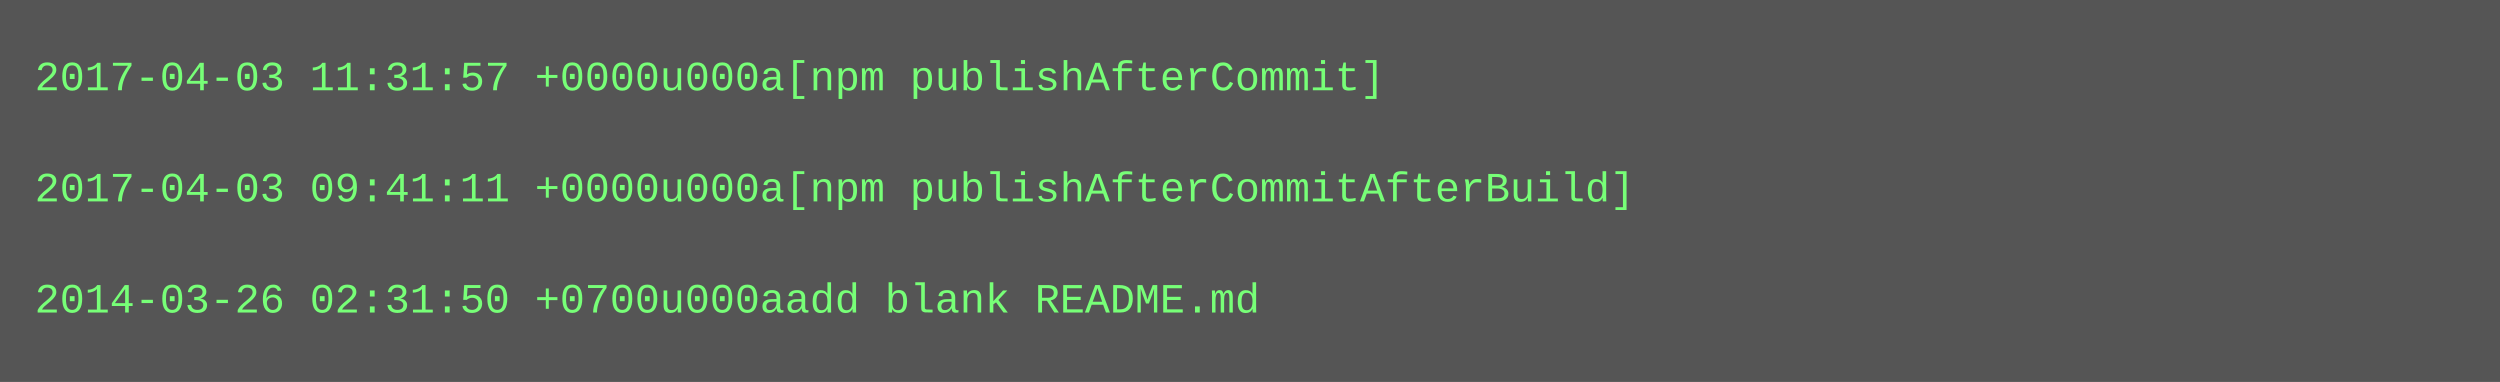
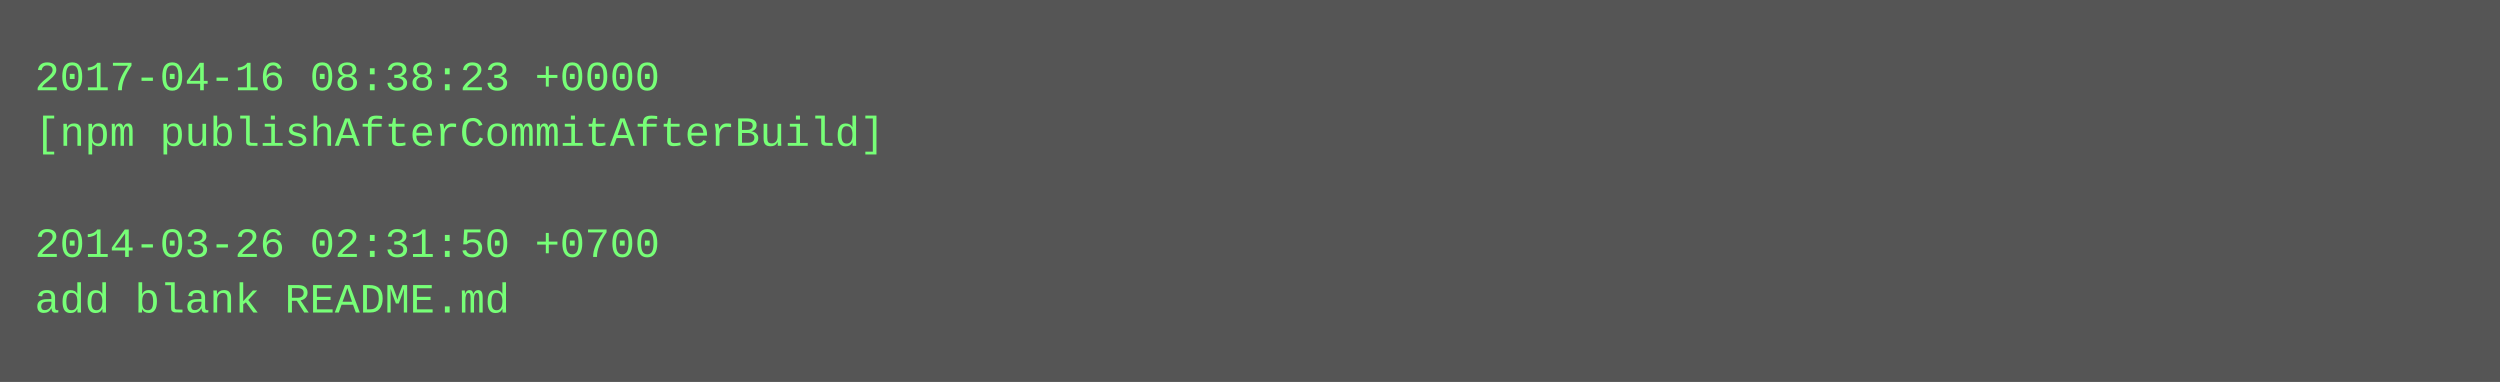
<svg xmlns="http://www.w3.org/2000/svg" height="110" width="720">
  <rect height="110" fill="#555" width="720" />
  <text fill="#7f7" font-family="Courier New" font-size="12" xml:space="preserve">
-     <tspan x="10" y="26">2017-04-03 11:31:57 +0000u000a[npm publishAfterCommit]</tspan>
-     <tspan x="10" y="42" />
-     <tspan x="10" y="58">2017-04-03 09:41:11 +0000u000a[npm publishAfterCommitAfterBuild]</tspan>
-     <tspan x="10" y="74" />
-     <tspan x="10" y="90">2014-03-26 02:31:50 +0700u000aadd blank README.md</tspan>
+     <tspan x="10" y="26">2017-04-16 08:38:23 +0000</tspan>
+     <tspan x="10" y="42">[npm publishAfterCommitAfterBuild]</tspan>
+     <tspan x="10" y="58" />
+     <tspan x="10" y="74">2014-03-26 02:31:50 +0700</tspan>
+     <tspan x="10" y="90">add blank README.md</tspan>
  </text>
</svg>
